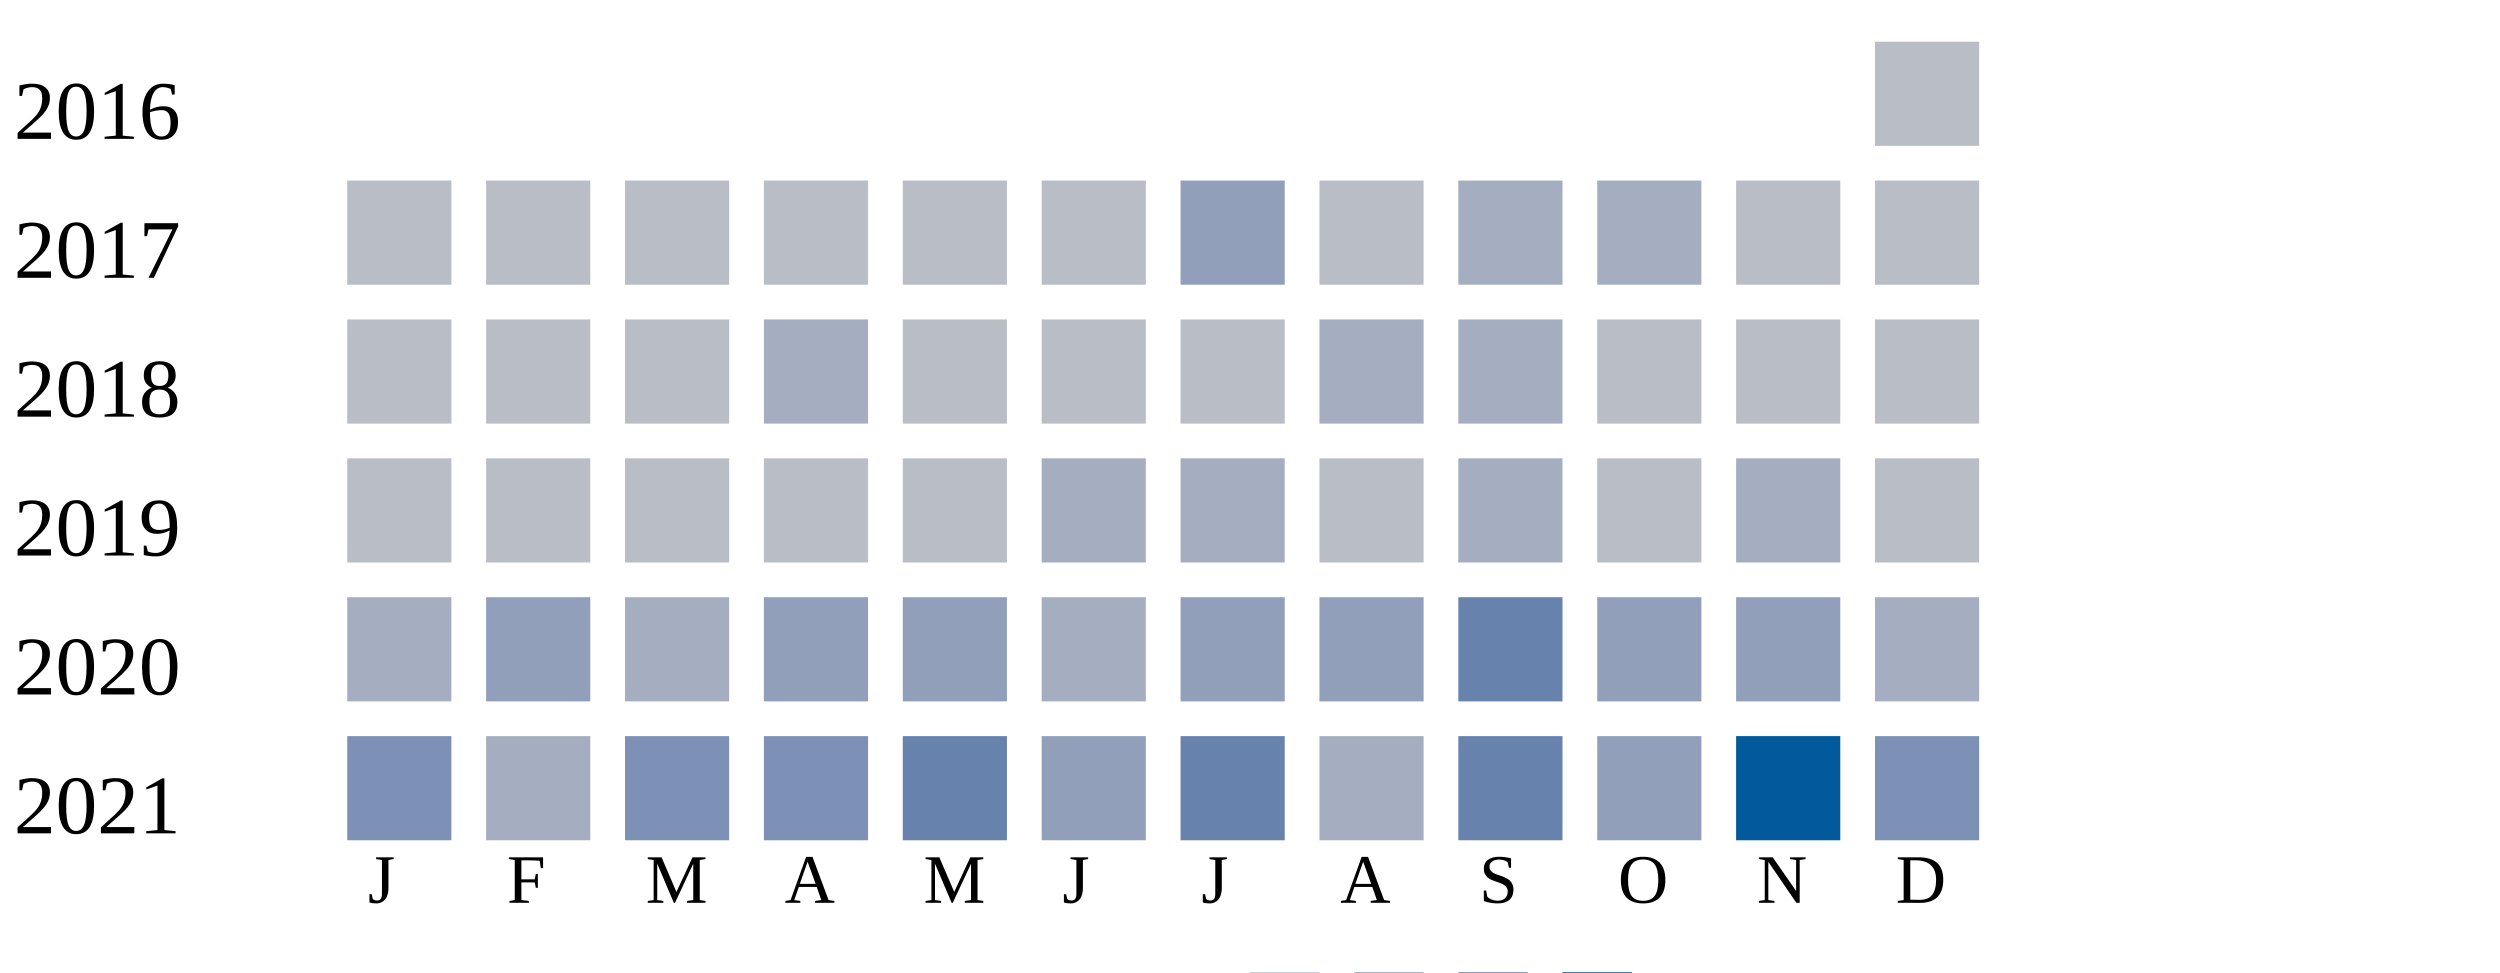
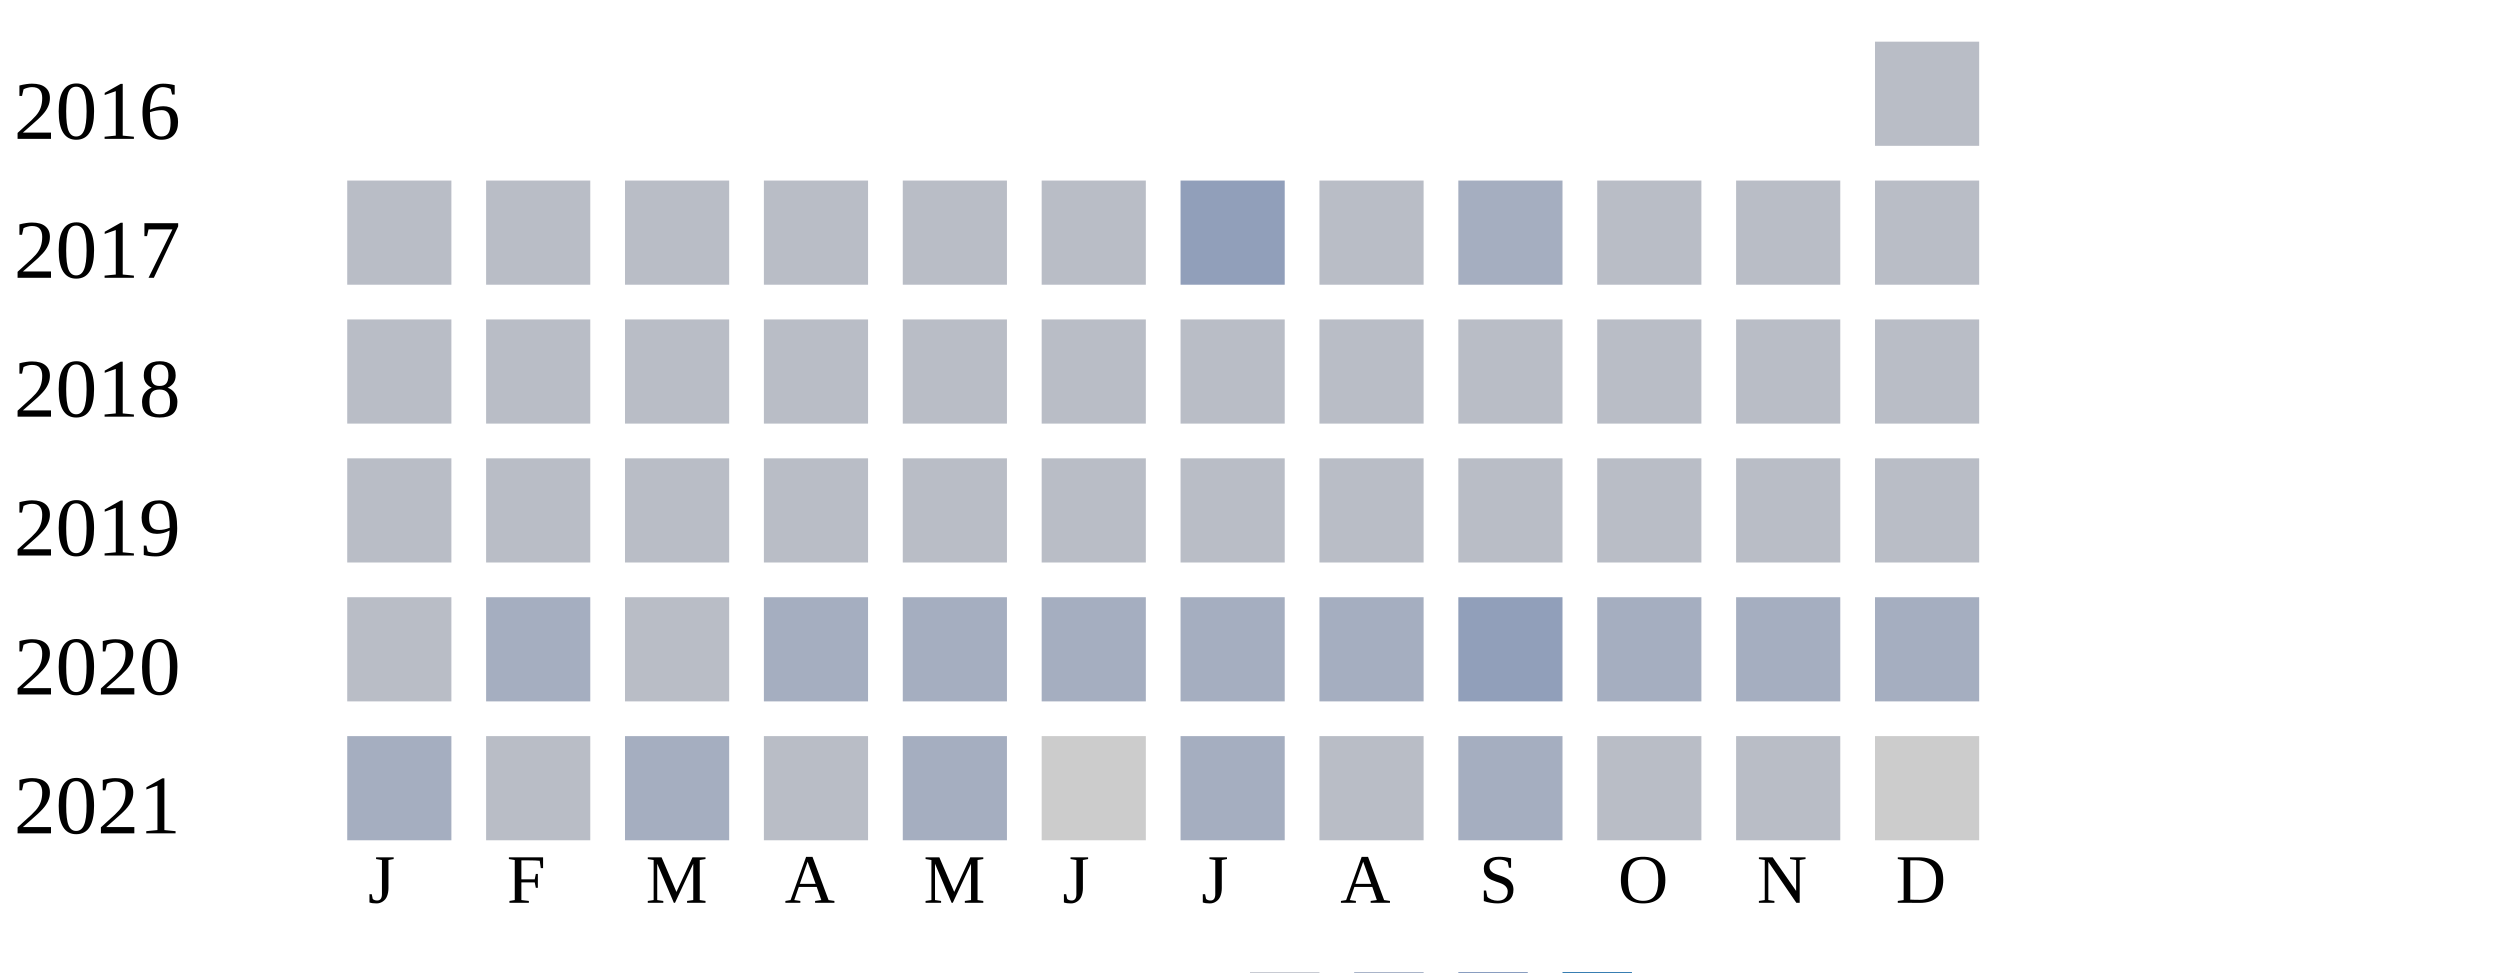
<svg xmlns="http://www.w3.org/2000/svg" width="360" height="140">
  <g transform="translate(0 0)">
    <text x="2" y="20">2016</text>
    <rect x="270" y="6" width="15" height="15" fill="#b9bdc6" />
  </g>
  <g transform="translate(0 20)">
    <text x="2" y="20">2017</text>
    <rect x="50" y="6" width="15" height="15" fill="#b9bdc6" />
    <rect x="70" y="6" width="15" height="15" fill="#b9bdc6" />
    <rect x="90" y="6" width="15" height="15" fill="#b9bdc6" />
    <rect x="110" y="6" width="15" height="15" fill="#b9bdc6" />
    <rect x="130" y="6" width="15" height="15" fill="#b9bdc6" />
    <rect x="150" y="6" width="15" height="15" fill="#b9bdc6" />
    <rect x="170" y="6" width="15" height="15" fill="#919fba" />
    <rect x="190" y="6" width="15" height="15" fill="#b9bdc6" />
    <rect x="210" y="6" width="15" height="15" fill="#a5aec0" />
-     <rect x="230" y="6" width="15" height="15" fill="#a5aec0" />
+     <rect x="230" y="6" width="15" height="15" fill="#b9bdc6" />
    <rect x="250" y="6" width="15" height="15" fill="#b9bdc6" />
    <rect x="270" y="6" width="15" height="15" fill="#b9bdc6" />
  </g>
  <g transform="translate(0 40)">
    <text x="2" y="20">2018</text>
    <rect x="50" y="6" width="15" height="15" fill="#b9bdc6" />
    <rect x="70" y="6" width="15" height="15" fill="#b9bdc6" />
    <rect x="90" y="6" width="15" height="15" fill="#b9bdc6" />
-     <rect x="110" y="6" width="15" height="15" fill="#a5aec0" />
+     <rect x="110" y="6" width="15" height="15" fill="#b9bdc6" />
    <rect x="130" y="6" width="15" height="15" fill="#b9bdc6" />
    <rect x="150" y="6" width="15" height="15" fill="#b9bdc6" />
    <rect x="170" y="6" width="15" height="15" fill="#b9bdc6" />
-     <rect x="190" y="6" width="15" height="15" fill="#a5aec0" />
-     <rect x="210" y="6" width="15" height="15" fill="#a5aec0" />
+     <rect x="190" y="6" width="15" height="15" fill="#b9bdc6" />
+     <rect x="210" y="6" width="15" height="15" fill="#b9bdc6" />
    <rect x="230" y="6" width="15" height="15" fill="#b9bdc6" />
    <rect x="250" y="6" width="15" height="15" fill="#b9bdc6" />
    <rect x="270" y="6" width="15" height="15" fill="#b9bdc6" />
  </g>
  <g transform="translate(0 60)">
    <text x="2" y="20">2019</text>
    <rect x="50" y="6" width="15" height="15" fill="#b9bdc6" />
    <rect x="70" y="6" width="15" height="15" fill="#b9bdc6" />
    <rect x="90" y="6" width="15" height="15" fill="#b9bdc6" />
    <rect x="110" y="6" width="15" height="15" fill="#b9bdc6" />
    <rect x="130" y="6" width="15" height="15" fill="#b9bdc6" />
+     <rect x="150" y="6" width="15" height="15" fill="#b9bdc6" />
+     <rect x="170" y="6" width="15" height="15" fill="#b9bdc6" />
+     <rect x="190" y="6" width="15" height="15" fill="#b9bdc6" />
+     <rect x="210" y="6" width="15" height="15" fill="#b9bdc6" />
+     <rect x="230" y="6" width="15" height="15" fill="#b9bdc6" />
+     <rect x="250" y="6" width="15" height="15" fill="#b9bdc6" />
+     <rect x="270" y="6" width="15" height="15" fill="#b9bdc6" />
+   </g>
+   <g transform="translate(0 80)">
+     <text x="2" y="20">2020</text>
+     <rect x="50" y="6" width="15" height="15" fill="#b9bdc6" />
+     <rect x="70" y="6" width="15" height="15" fill="#a5aec0" />
+     <rect x="90" y="6" width="15" height="15" fill="#b9bdc6" />
+     <rect x="110" y="6" width="15" height="15" fill="#a5aec0" />
+     <rect x="130" y="6" width="15" height="15" fill="#a5aec0" />
    <rect x="150" y="6" width="15" height="15" fill="#a5aec0" />
+     <rect x="170" y="6" width="15" height="15" fill="#a5aec0" />
+     <rect x="190" y="6" width="15" height="15" fill="#a5aec0" />
+     <rect x="210" y="6" width="15" height="15" fill="#919fba" />
+     <rect x="230" y="6" width="15" height="15" fill="#a5aec0" />
+     <rect x="250" y="6" width="15" height="15" fill="#a5aec0" />
+     <rect x="270" y="6" width="15" height="15" fill="#a5aec0" />
+   </g>
+   <g transform="translate(0 100)">
+     <text x="2" y="20">2021</text>
+     <rect x="50" y="6" width="15" height="15" fill="#a5aec0" />
+     <rect x="70" y="6" width="15" height="15" fill="#b9bdc6" />
+     <rect x="90" y="6" width="15" height="15" fill="#a5aec0" />
+     <rect x="110" y="6" width="15" height="15" fill="#b9bdc6" />
+     <rect x="130" y="6" width="15" height="15" fill="#a5aec0" />
+     <rect x="150" y="6" width="15" height="15" fill="#cccccc" />
    <rect x="170" y="6" width="15" height="15" fill="#a5aec0" />
    <rect x="190" y="6" width="15" height="15" fill="#b9bdc6" />
    <rect x="210" y="6" width="15" height="15" fill="#a5aec0" />
    <rect x="230" y="6" width="15" height="15" fill="#b9bdc6" />
-     <rect x="250" y="6" width="15" height="15" fill="#a5aec0" />
-     <rect x="270" y="6" width="15" height="15" fill="#b9bdc6" />
-   </g>
-   <g transform="translate(0 80)">
-     <text x="2" y="20">2020</text>
-     <rect x="50" y="6" width="15" height="15" fill="#a5aec0" />
-     <rect x="70" y="6" width="15" height="15" fill="#919fba" />
-     <rect x="90" y="6" width="15" height="15" fill="#a5aec0" />
-     <rect x="110" y="6" width="15" height="15" fill="#919fba" />
-     <rect x="130" y="6" width="15" height="15" fill="#919fba" />
-     <rect x="150" y="6" width="15" height="15" fill="#a5aec0" />
-     <rect x="170" y="6" width="15" height="15" fill="#919fba" />
-     <rect x="190" y="6" width="15" height="15" fill="#919fba" />
-     <rect x="210" y="6" width="15" height="15" fill="#6882ae" />
-     <rect x="230" y="6" width="15" height="15" fill="#919fba" />
-     <rect x="250" y="6" width="15" height="15" fill="#919fba" />
-     <rect x="270" y="6" width="15" height="15" fill="#a5aec0" />
-   </g>
-   <g transform="translate(0 100)">
-     <text x="2" y="20">2021</text>
-     <rect x="50" y="6" width="15" height="15" fill="#7d90b5" />
-     <rect x="70" y="6" width="15" height="15" fill="#a5aec0" />
-     <rect x="90" y="6" width="15" height="15" fill="#7d90b5" />
-     <rect x="110" y="6" width="15" height="15" fill="#7d90b5" />
-     <rect x="130" y="6" width="15" height="15" fill="#6882ae" />
-     <rect x="150" y="6" width="15" height="15" fill="#919fba" />
-     <rect x="170" y="6" width="15" height="15" fill="#6882ae" />
-     <rect x="190" y="6" width="15" height="15" fill="#a5aec0" />
-     <rect x="210" y="6" width="15" height="15" fill="#6882ae" />
-     <rect x="230" y="6" width="15" height="15" fill="#919fba" />
-     <rect x="250" y="6" width="15" height="15" fill="#005a9c" />
-     <rect x="270" y="6" width="15" height="15" fill="#7d90b5" />
+     <rect x="250" y="6" width="15" height="15" fill="#b9bdc6" />
+     <rect x="270" y="6" width="15" height="15" fill="#cccccc" />
  </g>
  <text style="font-size: 10px; text-align: center" x="53" y="130">J</text>
  <text style="font-size: 10px; text-align: center" x="73" y="130">F</text>
  <text style="font-size: 10px; text-align: center" x="93" y="130">M</text>
  <text style="font-size: 10px; text-align: center" x="113" y="130">A</text>
  <text style="font-size: 10px; text-align: center" x="133" y="130">M</text>
  <text style="font-size: 10px; text-align: center" x="153" y="130">J</text>
  <text style="font-size: 10px; text-align: center" x="173" y="130">J</text>
  <text style="font-size: 10px; text-align: center" x="193" y="130">A</text>
  <text style="font-size: 10px; text-align: center" x="213" y="130">S</text>
  <text style="font-size: 10px; text-align: center" x="233" y="130">O</text>
  <text style="font-size: 10px; text-align: center" x="253" y="130">N</text>
  <text style="font-size: 10px; text-align: center" x="273" y="130">D</text>
  <text style="font-size: 10px;" x="155" y="149">Less</text>
  <rect fill="#b9bdc6" width="10" height="10" x="180" y="140" />
  <rect fill="#919fba" width="10" height="10" x="195" y="140" />
  <rect fill="#6882ae" width="10" height="10" x="210" y="140" />
  <rect fill="#005a9c" width="10" height="10" x="225" y="140" />
  <text x="240" y="149" style="font-size: 10px;">More</text>
</svg>
